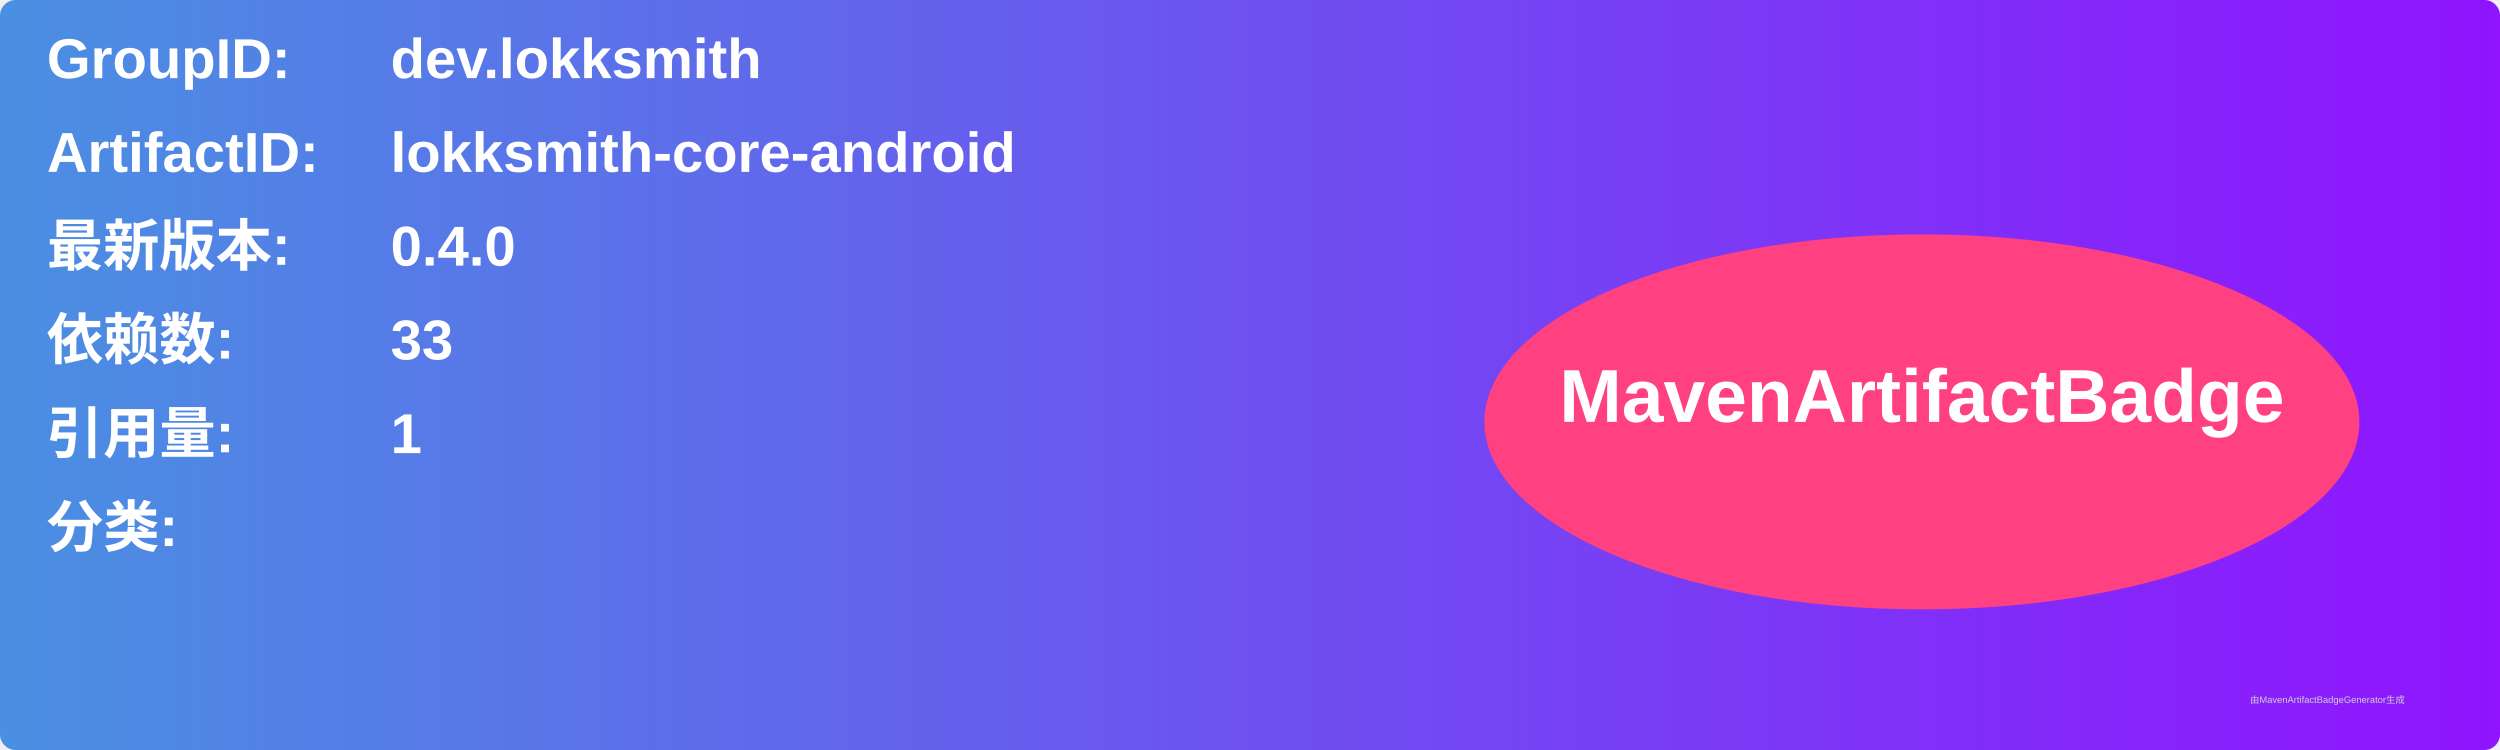
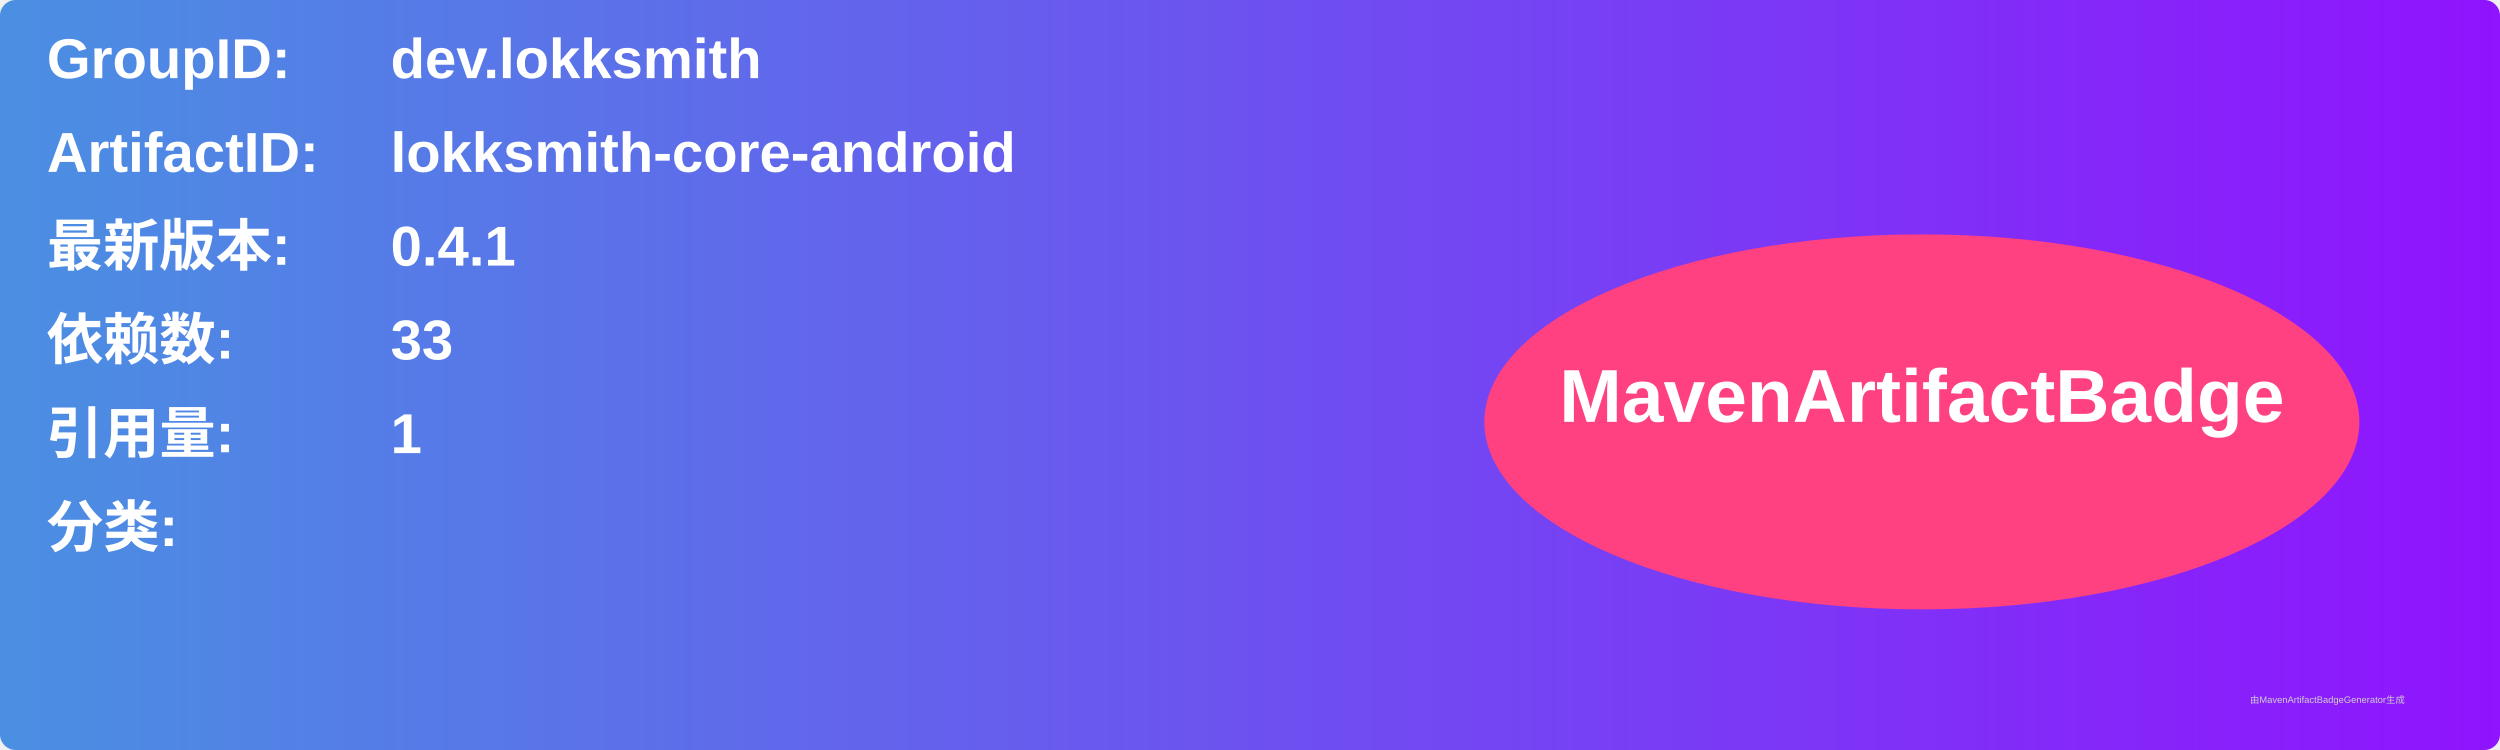
<svg xmlns="http://www.w3.org/2000/svg" width="800" height="240" viewBox="0 0 800 240">
  <linearGradient id="grad" x1="0%" y1="0%" x2="100%" y2="0%">
    <stop offset="0%" stop-color="#4a90e2" />
    <stop offset="100%" stop-color="#9013fe" />
  </linearGradient>
  <rect width="100%" height="100%" rx="5" ry="5" fill="url(#grad)" />
  <g transform="translate(15, 15)">
    <text x="0" y="10" font-family="Arial" font-size="18" fill="white" font-weight="bold" width="260">GroupID:</text>
    <text x="110" y="10" font-family="Arial" font-size="18" fill="white" font-weight="bold" width="460">dev.lokksmith</text>
    <text x="0" y="40" font-family="Arial" font-size="18" fill="white" font-weight="bold" width="260">ArtifactID:</text>
    <text x="110" y="40" font-family="Arial" font-size="18" fill="white" font-weight="bold" width="460">lokksmith-core-android</text>
    <text x="0" y="70" font-family="Arial" font-size="18" fill="white" font-weight="bold">最新版本:</text>
    <text x="110" y="70" font-family="Arial" font-size="18" fill="white" font-weight="bold">
-       <tspan font-weight="bold">0.4.0</tspan>
+       <tspan font-weight="bold">0.4.1</tspan>
    </text>
    <text x="0" y="100" font-family="Arial" font-size="18" fill="white" font-weight="bold">依赖数: </text>
    <text x="110" y="100" font-family="Arial" font-size="18" fill="white">
      <tspan font-weight="bold">33</tspan>
    </text>
    <text x="0" y="130" font-family="Arial" font-size="18" fill="white" font-weight="bold">引用量: </text>
    <text x="110" y="130" font-family="Arial" font-size="18" fill="white">
      <tspan font-weight="bold">1</tspan>
    </text>
    <text x="0" y="160" font-family="Arial" font-size="18" fill="white" font-weight="bold">分类:</text>
    <text x="10" y="190" font-family="Arial" font-size="10" fill="white">
      <tspan font-weight="bold" />
    </text>
    <ellipse cx="600" cy="120" rx="140" ry="60" fill="#ff4081" />
    <text x="600" y="120" text-anchor="middle" font-family="Arial" font-size="24" fill="white" font-weight="bold">MavenArtifactBadge</text>
  </g>
  <text x="720" y="225" font-family="Arial" font-size="3" fill="#d0d0d0">由MavenArtifactBadgeGenerator生成</text>
</svg>
